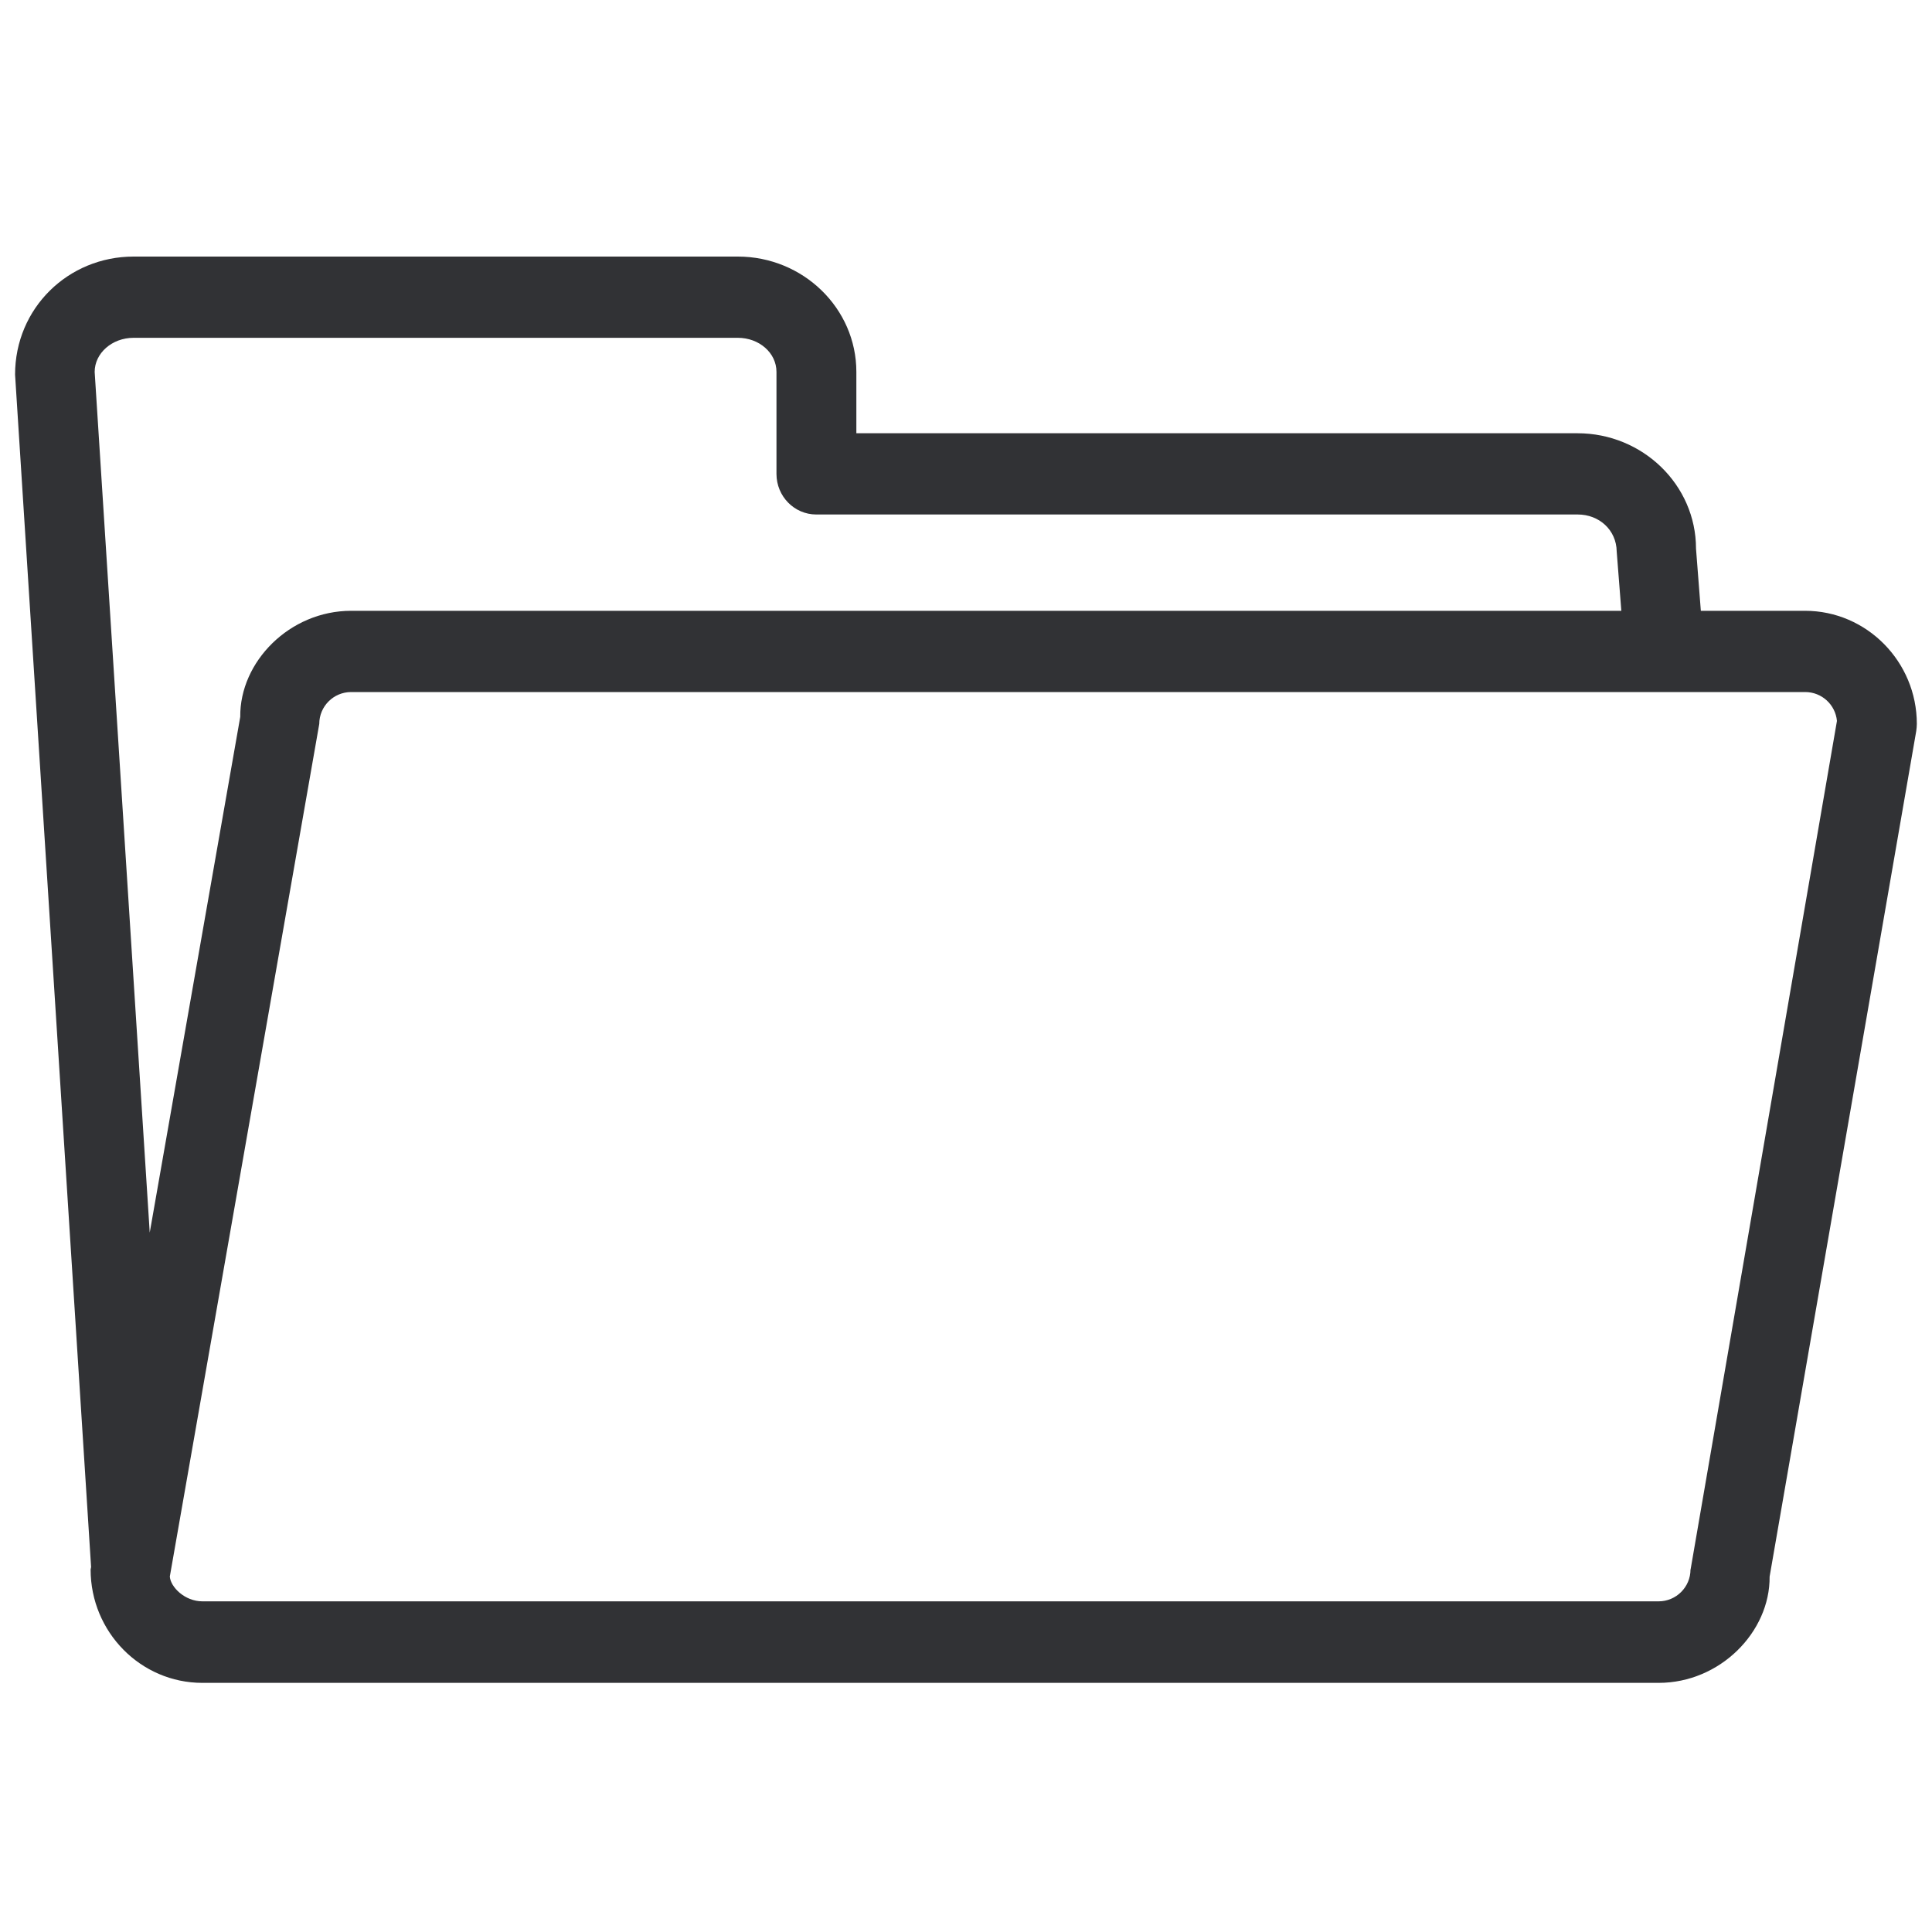
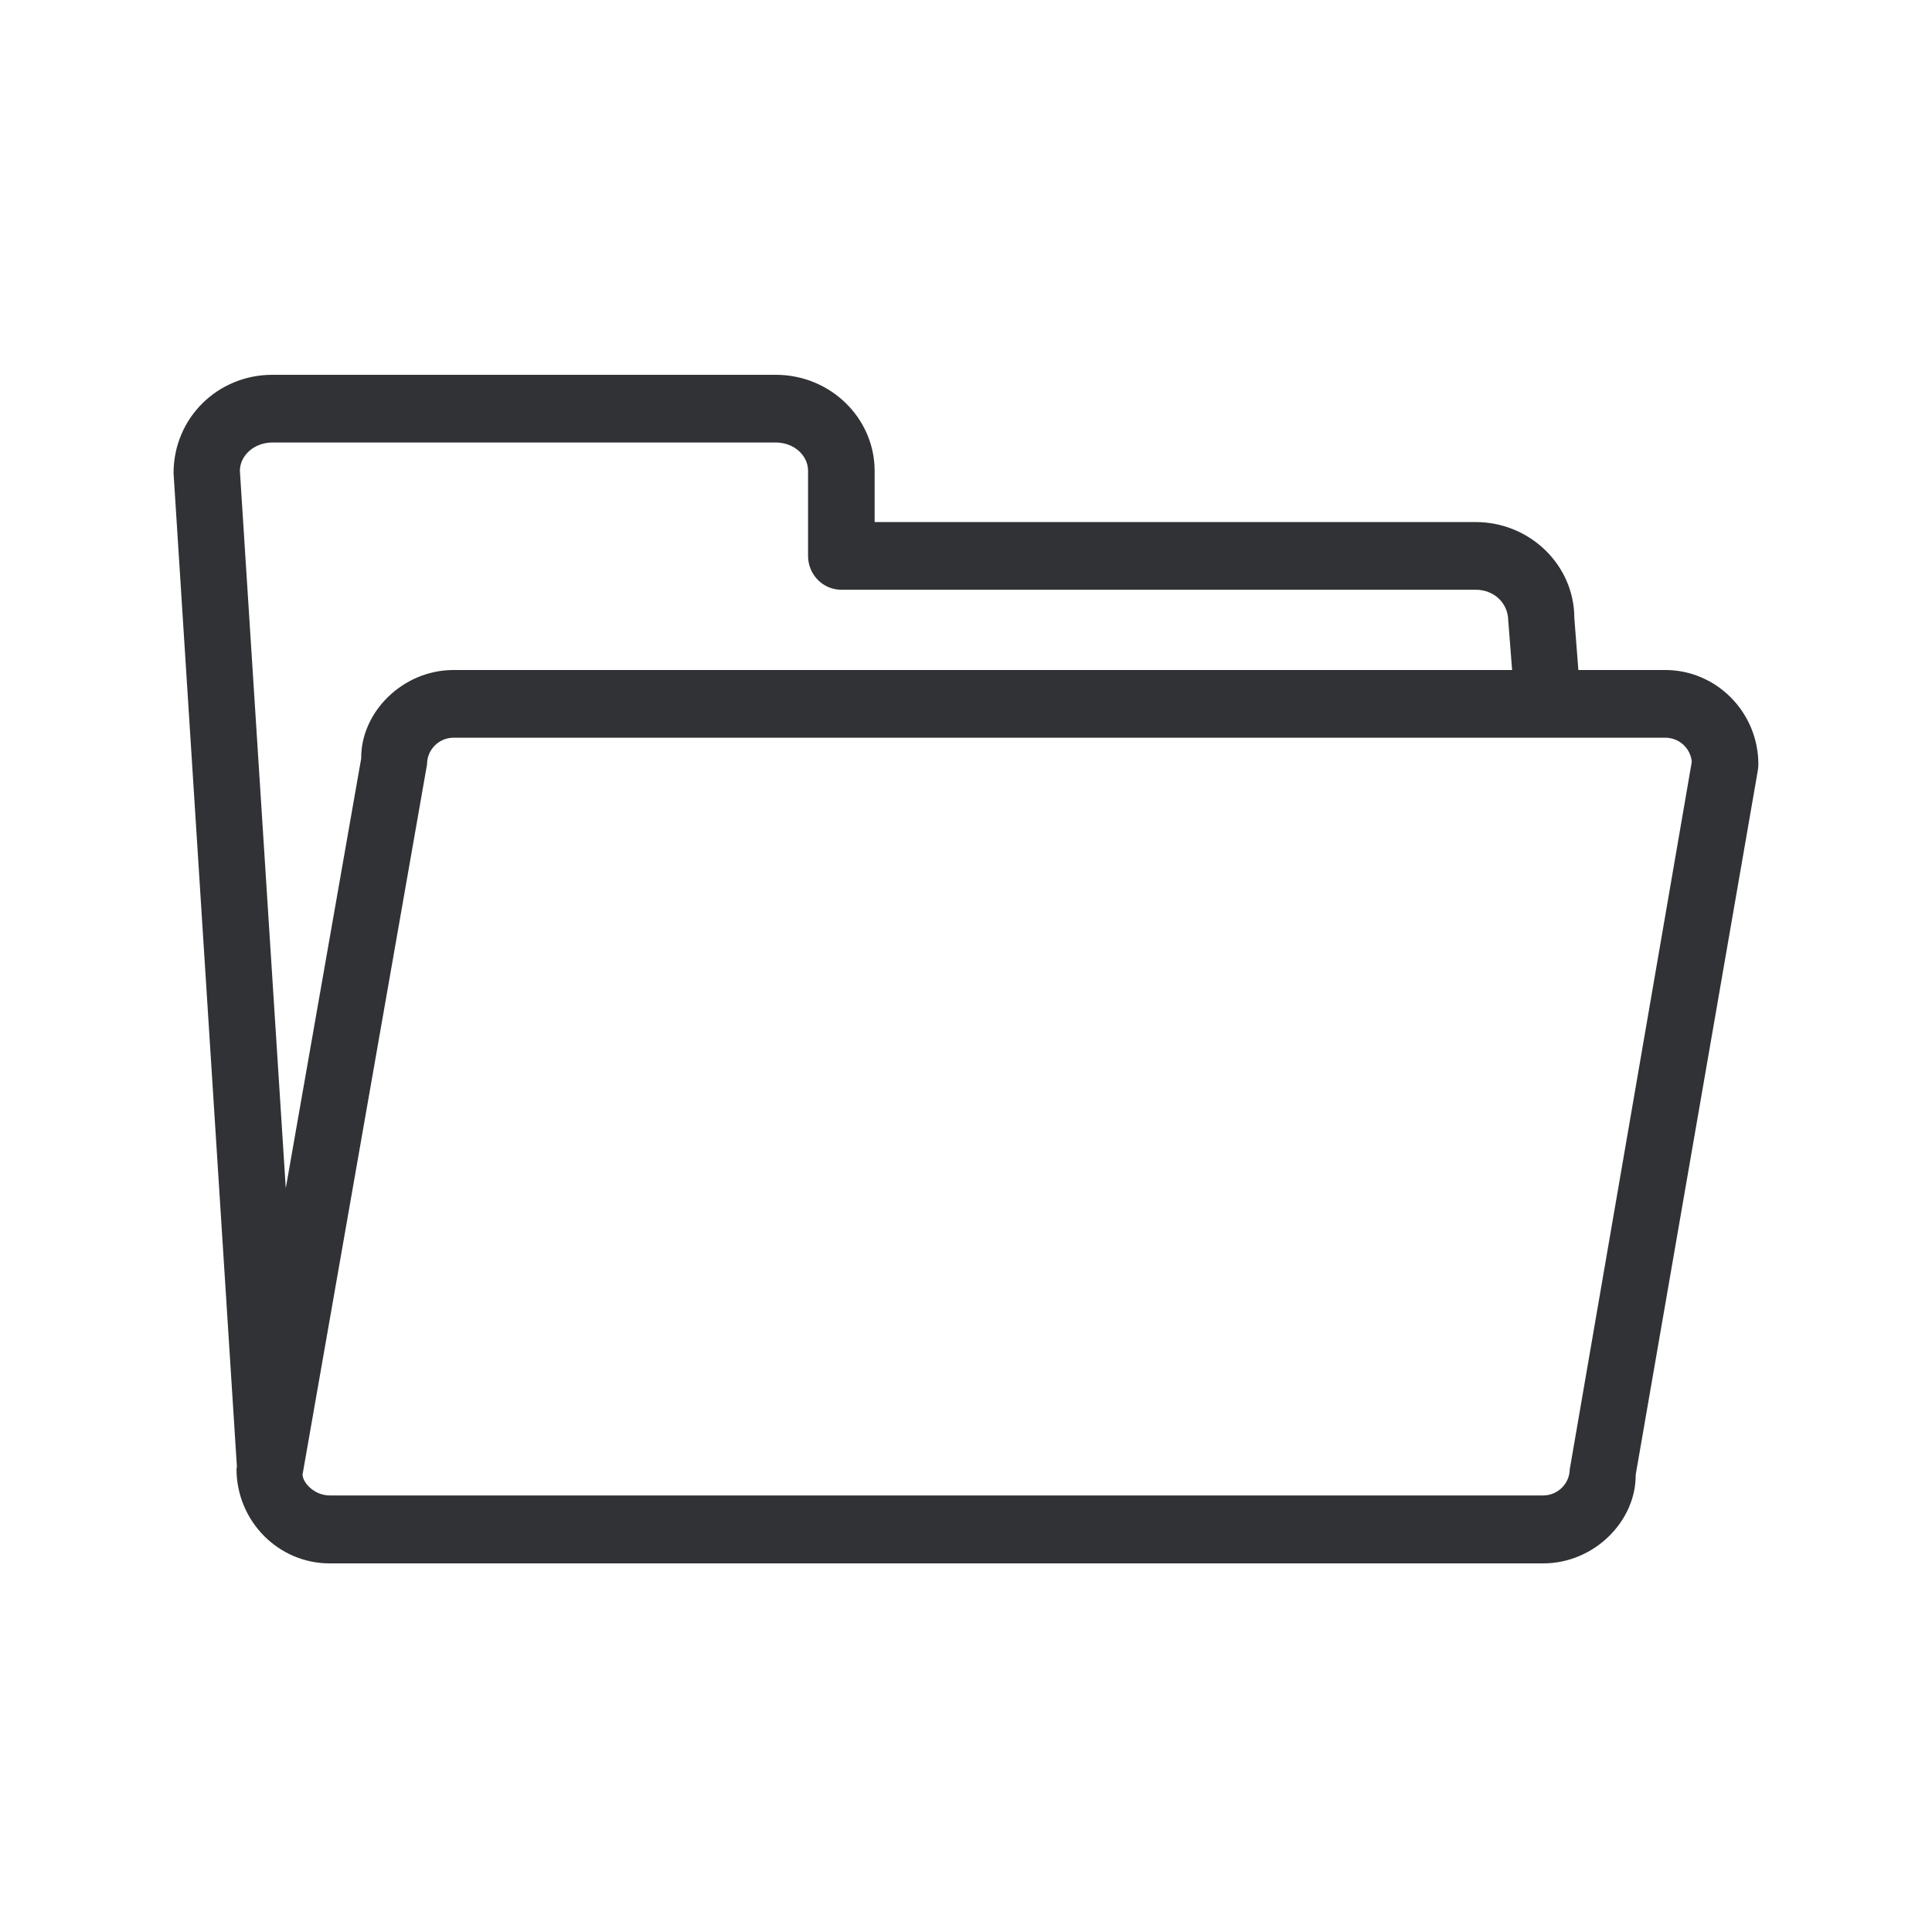
- <svg xmlns="http://www.w3.org/2000/svg" width="20" height="20" viewBox="0 0 20 20">
-   <path d="M17.5 16.247c0 .182-.148.33-.33.33H2.095c-.182 0-.33-.148-.337-.257l1.547-8.826a.33.33 0 01.33-.33h15.053a.33.33 0 01.328.299l-1.515 8.784zM.98 3.85c0-.194.18-.353.403-.353h6.255c.221 0 .4.156.4.353v1.056c0 .232.185.42.412.42h7.883c.221 0 .4.16.403.383l.048.614H3.635c-.636 0-1.154.527-1.148 1.098L1.55 12.76.98 3.85zm17.706 2.473h-1.079l-.05-.644c0-.659-.552-1.194-1.227-1.194H8.865V3.85c0-.659-.552-1.194-1.227-1.194H1.383c-.678 0-1.227.535-1.227 1.222l.787 12.344-.005.025c0 .647.518 1.174 1.157 1.174H17.17c.636 0 1.154-.527 1.149-1.1l1.518-8.754a.591.591 0 00.006-.073c0-.644-.519-1.171-1.157-1.171z" fill="#313235" fill-rule="nonzero" />
+ <svg xmlns="http://www.w3.org/2000/svg" width="24" height="24" viewBox="0 0 24 24">
+   <path d="M19.5 18.247c0 .182-.148.33-.33.33H4.095c-.182 0-.33-.148-.337-.257l1.547-8.826a.33.33 0 01.33-.33h15.053a.33.33 0 01.328.299l-1.515 8.784zM2.98 5.85c0-.194.18-.353.403-.353h6.255c.221 0 .4.156.4.353v1.056c0 .232.185.42.412.42h7.883c.221 0 .4.16.403.383l.048.614H5.635c-.636 0-1.154.527-1.148 1.098L3.55 14.76 2.98 5.85zm17.706 2.473h-1.079l-.05-.644c0-.659-.552-1.194-1.227-1.194h-7.465V5.85c0-.659-.552-1.194-1.227-1.194H3.383c-.678 0-1.227.535-1.227 1.222l.787 12.344-.005.025c0 .647.518 1.174 1.157 1.174H19.17c.636 0 1.154-.527 1.149-1.1l1.518-8.754a.591.591 0 00.006-.073c0-.644-.519-1.171-1.157-1.171z" fill="#313235" fill-rule="nonzero" />
</svg>
